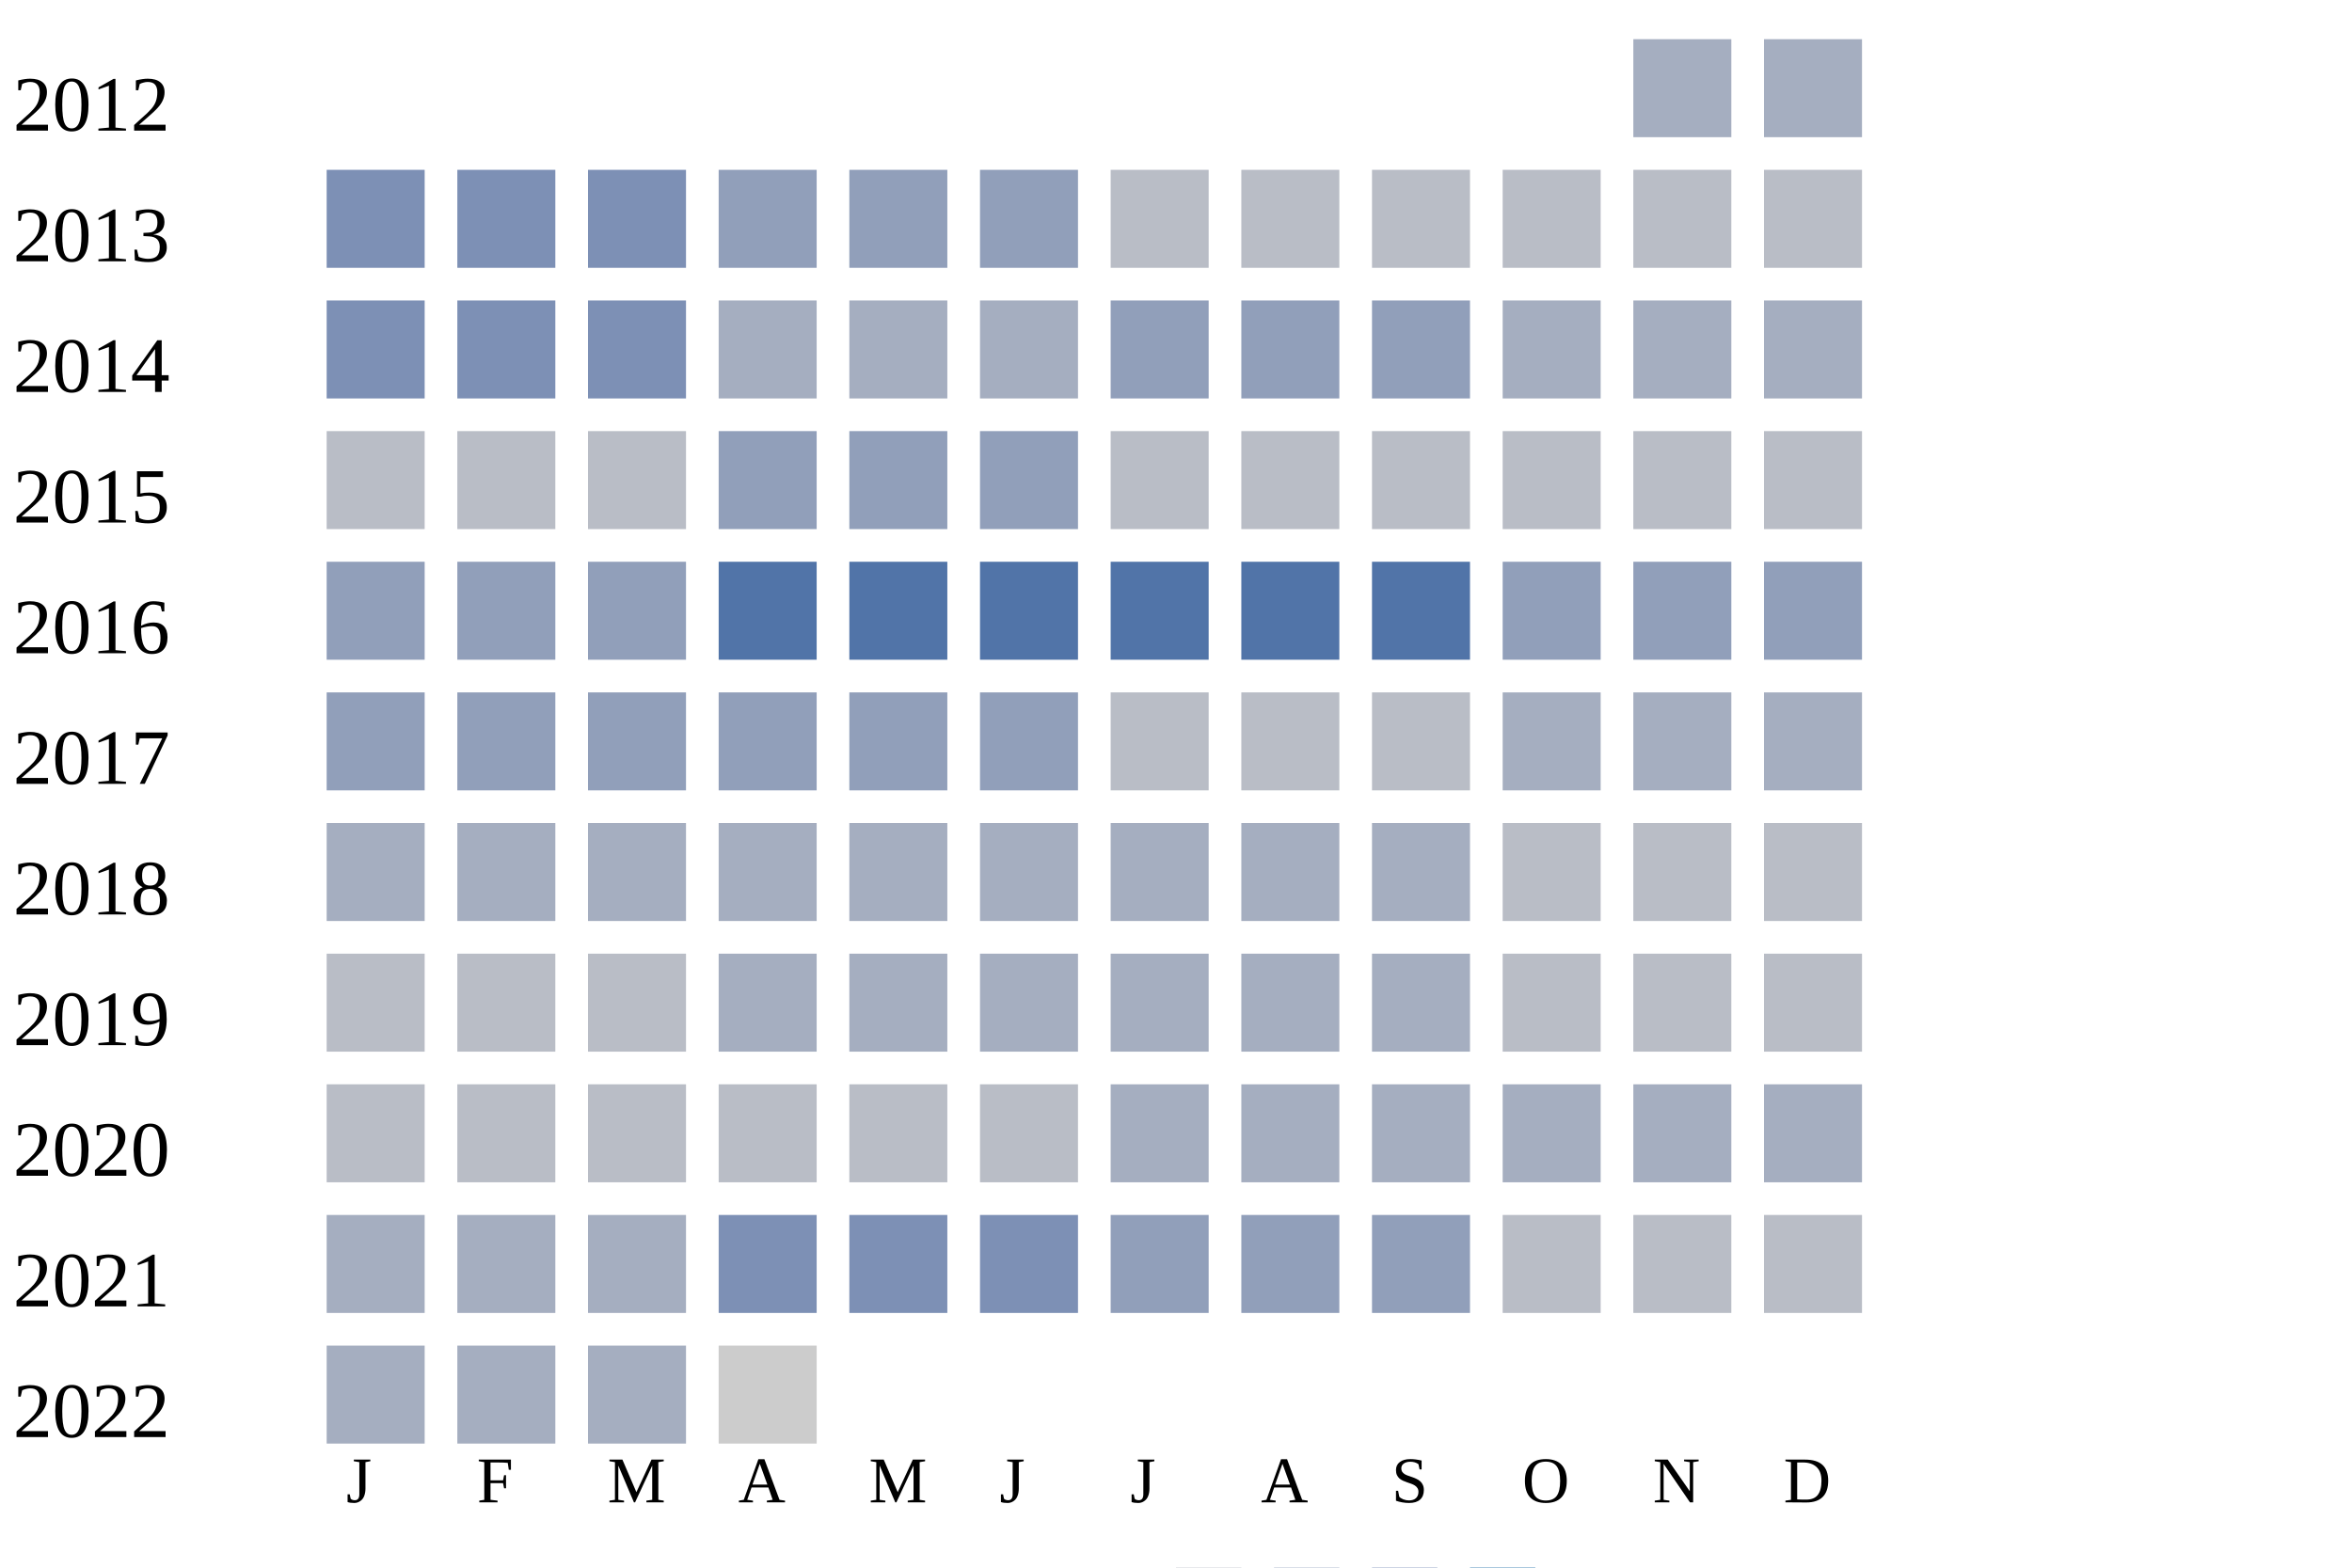
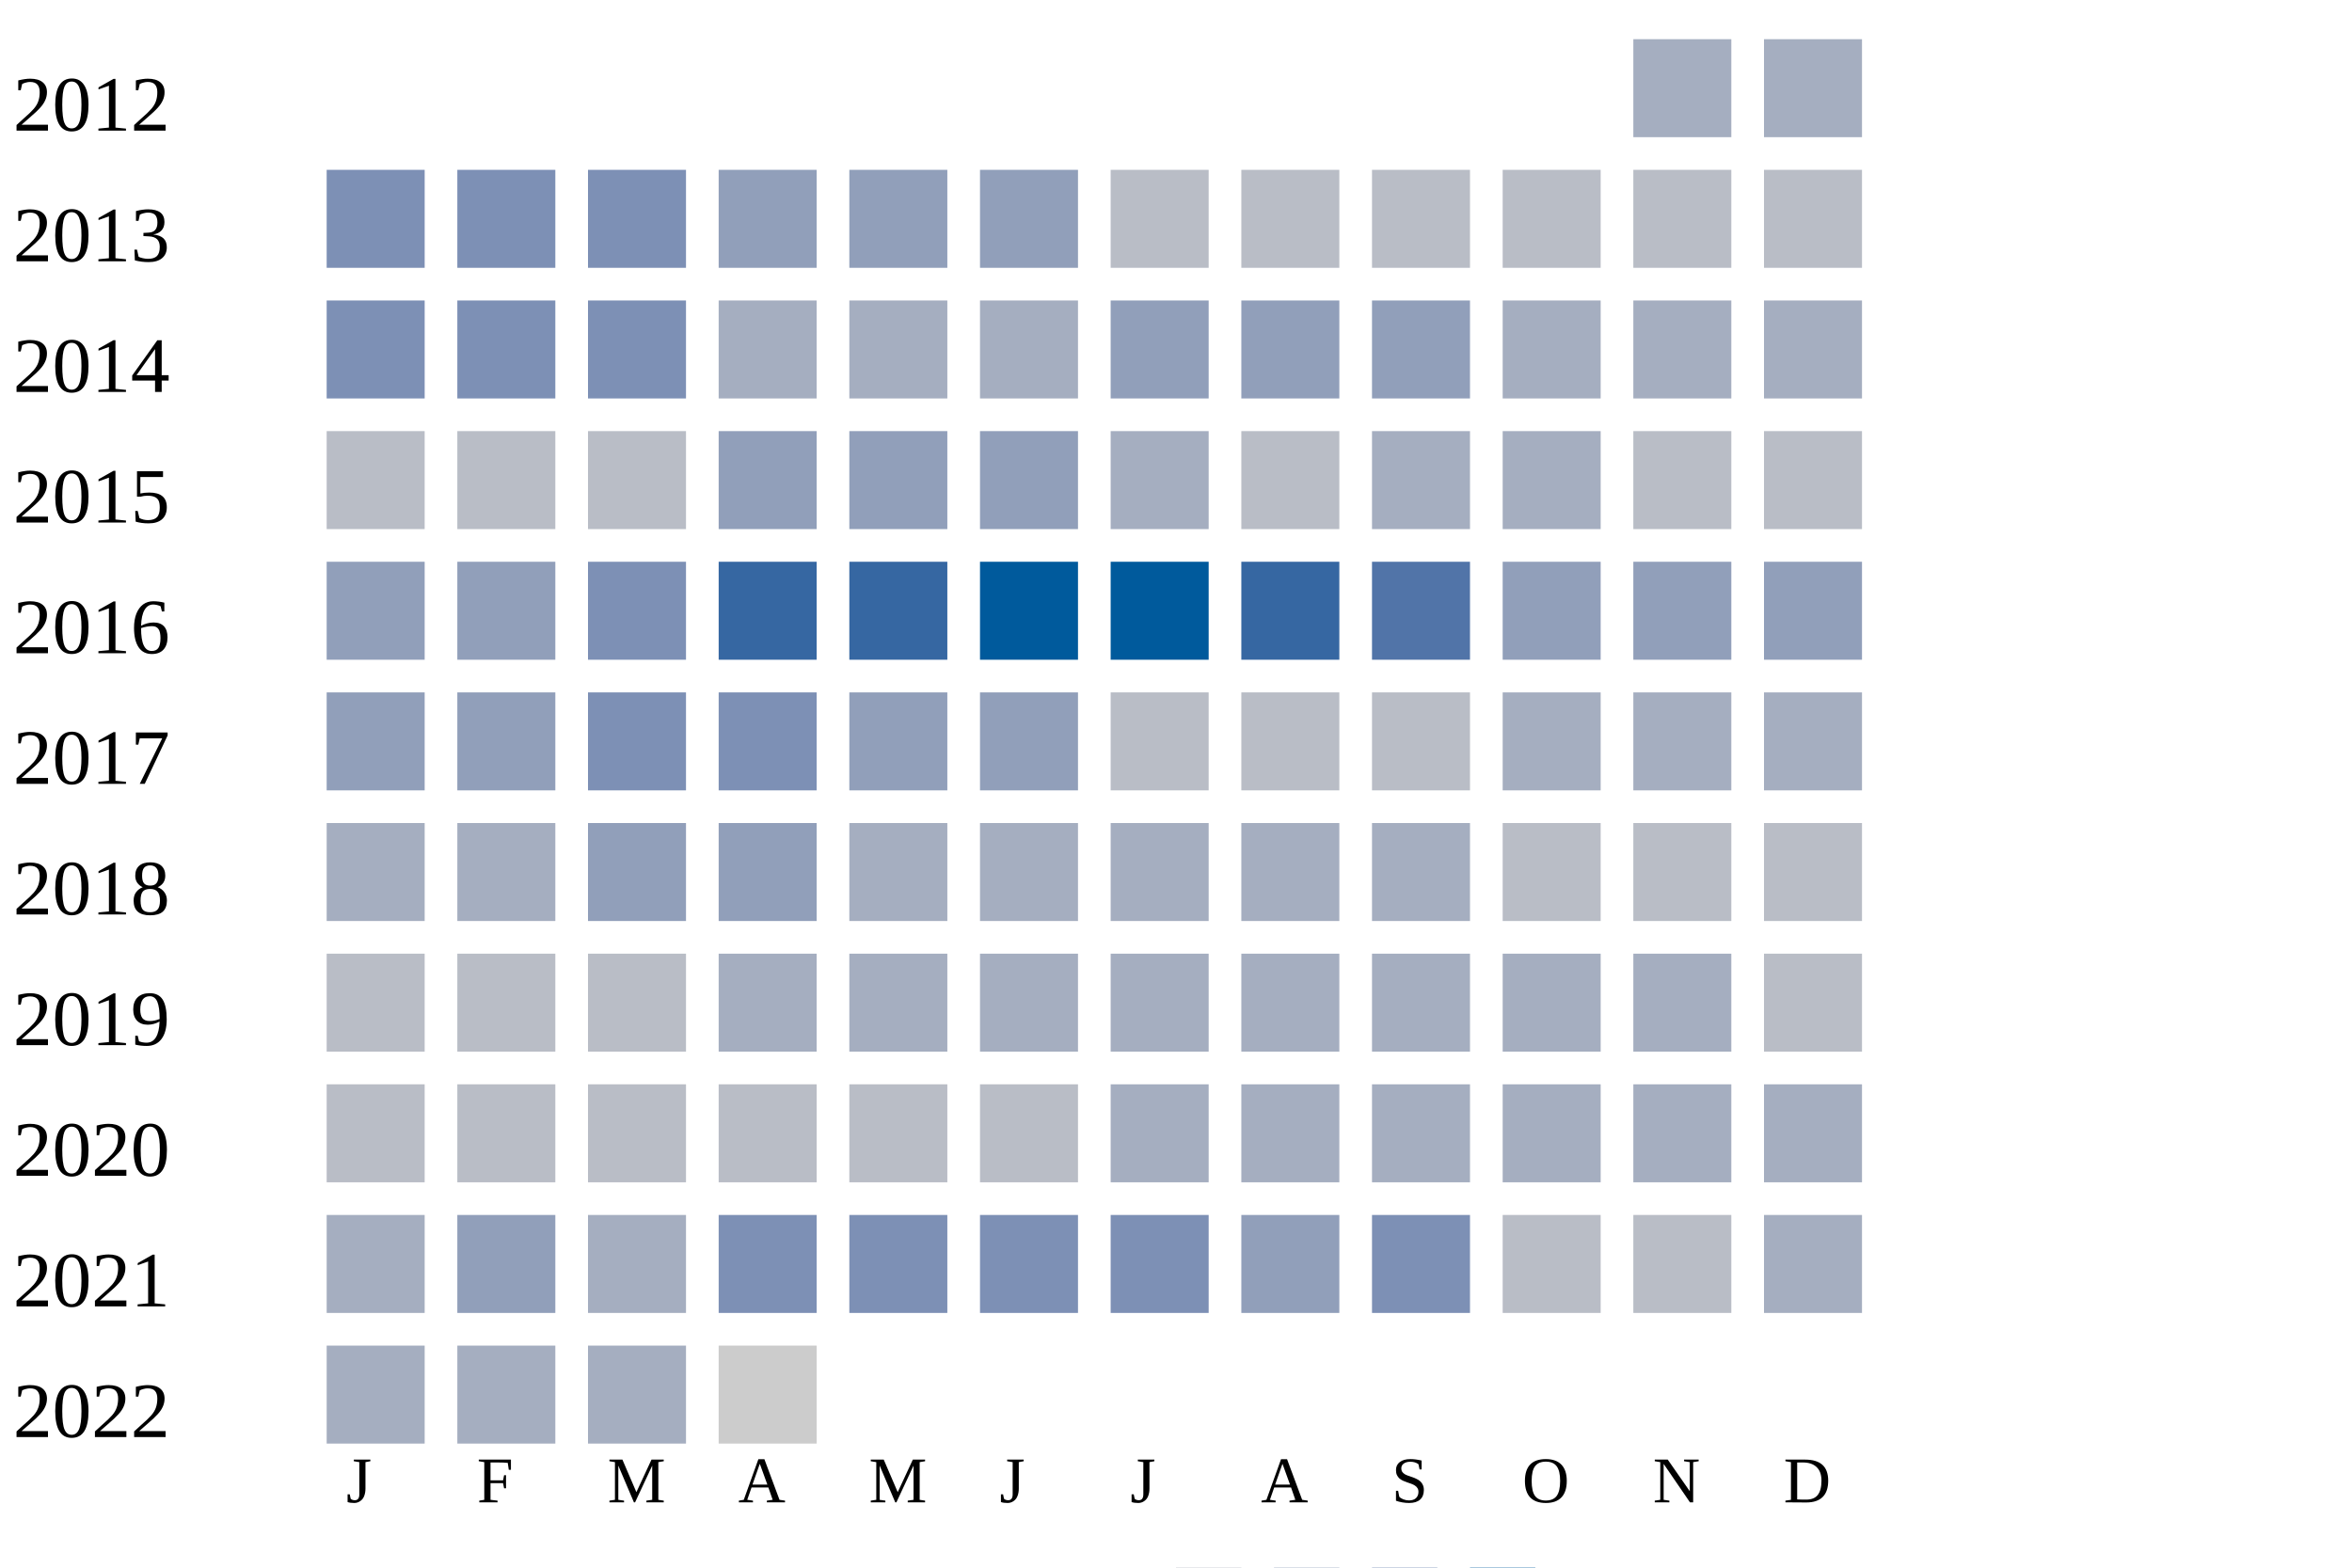
<svg xmlns="http://www.w3.org/2000/svg" width="360" height="240">
  <g transform="translate(0 0)">
    <text x="2" y="20">2012</text>
    <rect x="250" y="6" width="15" height="15" fill="#a5aec0" />
    <rect x="270" y="6" width="15" height="15" fill="#a5aec0" />
  </g>
  <g transform="translate(0 20)">
    <text x="2" y="20">2013</text>
    <rect x="50" y="6" width="15" height="15" fill="#7d90b5" />
    <rect x="70" y="6" width="15" height="15" fill="#7d90b5" />
    <rect x="90" y="6" width="15" height="15" fill="#7d90b5" />
    <rect x="110" y="6" width="15" height="15" fill="#919fba" />
    <rect x="130" y="6" width="15" height="15" fill="#919fba" />
    <rect x="150" y="6" width="15" height="15" fill="#919fba" />
    <rect x="170" y="6" width="15" height="15" fill="#b9bdc6" />
    <rect x="190" y="6" width="15" height="15" fill="#b9bdc6" />
    <rect x="210" y="6" width="15" height="15" fill="#b9bdc6" />
    <rect x="230" y="6" width="15" height="15" fill="#b9bdc6" />
    <rect x="250" y="6" width="15" height="15" fill="#b9bdc6" />
    <rect x="270" y="6" width="15" height="15" fill="#b9bdc6" />
  </g>
  <g transform="translate(0 40)">
    <text x="2" y="20">2014</text>
    <rect x="50" y="6" width="15" height="15" fill="#7d90b5" />
    <rect x="70" y="6" width="15" height="15" fill="#7d90b5" />
    <rect x="90" y="6" width="15" height="15" fill="#7d90b5" />
    <rect x="110" y="6" width="15" height="15" fill="#a5aec0" />
    <rect x="130" y="6" width="15" height="15" fill="#a5aec0" />
    <rect x="150" y="6" width="15" height="15" fill="#a5aec0" />
    <rect x="170" y="6" width="15" height="15" fill="#919fba" />
    <rect x="190" y="6" width="15" height="15" fill="#919fba" />
    <rect x="210" y="6" width="15" height="15" fill="#919fba" />
    <rect x="230" y="6" width="15" height="15" fill="#a5aec0" />
    <rect x="250" y="6" width="15" height="15" fill="#a5aec0" />
    <rect x="270" y="6" width="15" height="15" fill="#a5aec0" />
  </g>
  <g transform="translate(0 60)">
    <text x="2" y="20">2015</text>
    <rect x="50" y="6" width="15" height="15" fill="#b9bdc6" />
    <rect x="70" y="6" width="15" height="15" fill="#b9bdc6" />
    <rect x="90" y="6" width="15" height="15" fill="#b9bdc6" />
    <rect x="110" y="6" width="15" height="15" fill="#919fba" />
    <rect x="130" y="6" width="15" height="15" fill="#919fba" />
    <rect x="150" y="6" width="15" height="15" fill="#919fba" />
-     <rect x="170" y="6" width="15" height="15" fill="#b9bdc6" />
+     <rect x="170" y="6" width="15" height="15" fill="#a5aec0" />
    <rect x="190" y="6" width="15" height="15" fill="#b9bdc6" />
-     <rect x="210" y="6" width="15" height="15" fill="#b9bdc6" />
-     <rect x="230" y="6" width="15" height="15" fill="#b9bdc6" />
+     <rect x="210" y="6" width="15" height="15" fill="#a5aec0" />
+     <rect x="230" y="6" width="15" height="15" fill="#a5aec0" />
    <rect x="250" y="6" width="15" height="15" fill="#b9bdc6" />
    <rect x="270" y="6" width="15" height="15" fill="#b9bdc6" />
  </g>
  <g transform="translate(0 80)">
    <text x="2" y="20">2016</text>
    <rect x="50" y="6" width="15" height="15" fill="#919fba" />
    <rect x="70" y="6" width="15" height="15" fill="#919fba" />
-     <rect x="90" y="6" width="15" height="15" fill="#919fba" />
-     <rect x="110" y="6" width="15" height="15" fill="#5174a8" />
-     <rect x="130" y="6" width="15" height="15" fill="#5174a8" />
-     <rect x="150" y="6" width="15" height="15" fill="#5174a8" />
-     <rect x="170" y="6" width="15" height="15" fill="#5174a8" />
-     <rect x="190" y="6" width="15" height="15" fill="#5174a8" />
+     <rect x="90" y="6" width="15" height="15" fill="#7d90b5" />
+     <rect x="110" y="6" width="15" height="15" fill="#3667a2" />
+     <rect x="130" y="6" width="15" height="15" fill="#3667a2" />
+     <rect x="150" y="6" width="15" height="15" fill="#005a9c" />
+     <rect x="170" y="6" width="15" height="15" fill="#005a9c" />
+     <rect x="190" y="6" width="15" height="15" fill="#3667a2" />
    <rect x="210" y="6" width="15" height="15" fill="#5174a8" />
    <rect x="230" y="6" width="15" height="15" fill="#919fba" />
    <rect x="250" y="6" width="15" height="15" fill="#919fba" />
    <rect x="270" y="6" width="15" height="15" fill="#919fba" />
  </g>
  <g transform="translate(0 100)">
    <text x="2" y="20">2017</text>
    <rect x="50" y="6" width="15" height="15" fill="#919fba" />
    <rect x="70" y="6" width="15" height="15" fill="#919fba" />
-     <rect x="90" y="6" width="15" height="15" fill="#919fba" />
-     <rect x="110" y="6" width="15" height="15" fill="#919fba" />
+     <rect x="90" y="6" width="15" height="15" fill="#7d90b5" />
+     <rect x="110" y="6" width="15" height="15" fill="#7d90b5" />
    <rect x="130" y="6" width="15" height="15" fill="#919fba" />
    <rect x="150" y="6" width="15" height="15" fill="#919fba" />
    <rect x="170" y="6" width="15" height="15" fill="#b9bdc6" />
    <rect x="190" y="6" width="15" height="15" fill="#b9bdc6" />
    <rect x="210" y="6" width="15" height="15" fill="#b9bdc6" />
    <rect x="230" y="6" width="15" height="15" fill="#a5aec0" />
    <rect x="250" y="6" width="15" height="15" fill="#a5aec0" />
    <rect x="270" y="6" width="15" height="15" fill="#a5aec0" />
  </g>
  <g transform="translate(0 120)">
    <text x="2" y="20">2018</text>
    <rect x="50" y="6" width="15" height="15" fill="#a5aec0" />
    <rect x="70" y="6" width="15" height="15" fill="#a5aec0" />
-     <rect x="90" y="6" width="15" height="15" fill="#a5aec0" />
-     <rect x="110" y="6" width="15" height="15" fill="#a5aec0" />
+     <rect x="90" y="6" width="15" height="15" fill="#919fba" />
+     <rect x="110" y="6" width="15" height="15" fill="#919fba" />
    <rect x="130" y="6" width="15" height="15" fill="#a5aec0" />
    <rect x="150" y="6" width="15" height="15" fill="#a5aec0" />
    <rect x="170" y="6" width="15" height="15" fill="#a5aec0" />
    <rect x="190" y="6" width="15" height="15" fill="#a5aec0" />
    <rect x="210" y="6" width="15" height="15" fill="#a5aec0" />
    <rect x="230" y="6" width="15" height="15" fill="#b9bdc6" />
    <rect x="250" y="6" width="15" height="15" fill="#b9bdc6" />
    <rect x="270" y="6" width="15" height="15" fill="#b9bdc6" />
  </g>
  <g transform="translate(0 140)">
    <text x="2" y="20">2019</text>
    <rect x="50" y="6" width="15" height="15" fill="#b9bdc6" />
    <rect x="70" y="6" width="15" height="15" fill="#b9bdc6" />
    <rect x="90" y="6" width="15" height="15" fill="#b9bdc6" />
    <rect x="110" y="6" width="15" height="15" fill="#a5aec0" />
    <rect x="130" y="6" width="15" height="15" fill="#a5aec0" />
    <rect x="150" y="6" width="15" height="15" fill="#a5aec0" />
    <rect x="170" y="6" width="15" height="15" fill="#a5aec0" />
    <rect x="190" y="6" width="15" height="15" fill="#a5aec0" />
    <rect x="210" y="6" width="15" height="15" fill="#a5aec0" />
-     <rect x="230" y="6" width="15" height="15" fill="#b9bdc6" />
-     <rect x="250" y="6" width="15" height="15" fill="#b9bdc6" />
+     <rect x="230" y="6" width="15" height="15" fill="#a5aec0" />
+     <rect x="250" y="6" width="15" height="15" fill="#a5aec0" />
    <rect x="270" y="6" width="15" height="15" fill="#b9bdc6" />
  </g>
  <g transform="translate(0 160)">
    <text x="2" y="20">2020</text>
    <rect x="50" y="6" width="15" height="15" fill="#b9bdc6" />
    <rect x="70" y="6" width="15" height="15" fill="#b9bdc6" />
    <rect x="90" y="6" width="15" height="15" fill="#b9bdc6" />
    <rect x="110" y="6" width="15" height="15" fill="#b9bdc6" />
    <rect x="130" y="6" width="15" height="15" fill="#b9bdc6" />
    <rect x="150" y="6" width="15" height="15" fill="#b9bdc6" />
    <rect x="170" y="6" width="15" height="15" fill="#a5aec0" />
    <rect x="190" y="6" width="15" height="15" fill="#a5aec0" />
    <rect x="210" y="6" width="15" height="15" fill="#a5aec0" />
    <rect x="230" y="6" width="15" height="15" fill="#a5aec0" />
    <rect x="250" y="6" width="15" height="15" fill="#a5aec0" />
    <rect x="270" y="6" width="15" height="15" fill="#a5aec0" />
  </g>
  <g transform="translate(0 180)">
    <text x="2" y="20">2021</text>
    <rect x="50" y="6" width="15" height="15" fill="#a5aec0" />
-     <rect x="70" y="6" width="15" height="15" fill="#a5aec0" />
+     <rect x="70" y="6" width="15" height="15" fill="#919fba" />
    <rect x="90" y="6" width="15" height="15" fill="#a5aec0" />
    <rect x="110" y="6" width="15" height="15" fill="#7d90b5" />
    <rect x="130" y="6" width="15" height="15" fill="#7d90b5" />
    <rect x="150" y="6" width="15" height="15" fill="#7d90b5" />
-     <rect x="170" y="6" width="15" height="15" fill="#919fba" />
+     <rect x="170" y="6" width="15" height="15" fill="#7d90b5" />
    <rect x="190" y="6" width="15" height="15" fill="#919fba" />
-     <rect x="210" y="6" width="15" height="15" fill="#919fba" />
+     <rect x="210" y="6" width="15" height="15" fill="#7d90b5" />
    <rect x="230" y="6" width="15" height="15" fill="#b9bdc6" />
    <rect x="250" y="6" width="15" height="15" fill="#b9bdc6" />
-     <rect x="270" y="6" width="15" height="15" fill="#b9bdc6" />
+     <rect x="270" y="6" width="15" height="15" fill="#a5aec0" />
  </g>
  <g transform="translate(0 200)">
    <text x="2" y="20">2022</text>
    <rect x="50" y="6" width="15" height="15" fill="#a5aec0" />
    <rect x="70" y="6" width="15" height="15" fill="#a5aec0" />
    <rect x="90" y="6" width="15" height="15" fill="#a5aec0" />
    <rect x="110" y="6" width="15" height="15" fill="#cccccc" />
  </g>
  <text style="font-size: 10px; text-align: center" x="53" y="230">J</text>
  <text style="font-size: 10px; text-align: center" x="73" y="230">F</text>
  <text style="font-size: 10px; text-align: center" x="93" y="230">M</text>
  <text style="font-size: 10px; text-align: center" x="113" y="230">A</text>
  <text style="font-size: 10px; text-align: center" x="133" y="230">M</text>
  <text style="font-size: 10px; text-align: center" x="153" y="230">J</text>
  <text style="font-size: 10px; text-align: center" x="173" y="230">J</text>
  <text style="font-size: 10px; text-align: center" x="193" y="230">A</text>
  <text style="font-size: 10px; text-align: center" x="213" y="230">S</text>
  <text style="font-size: 10px; text-align: center" x="233" y="230">O</text>
  <text style="font-size: 10px; text-align: center" x="253" y="230">N</text>
  <text style="font-size: 10px; text-align: center" x="273" y="230">D</text>
  <text style="font-size: 10px;" x="155" y="249">Less</text>
  <rect fill="#b9bdc6" width="10" height="10" x="180" y="240" />
  <rect fill="#919fba" width="10" height="10" x="195" y="240" />
  <rect fill="#6882ae" width="10" height="10" x="210" y="240" />
  <rect fill="#005a9c" width="10" height="10" x="225" y="240" />
  <text x="240" y="249" style="font-size: 10px;">More</text>
</svg>
